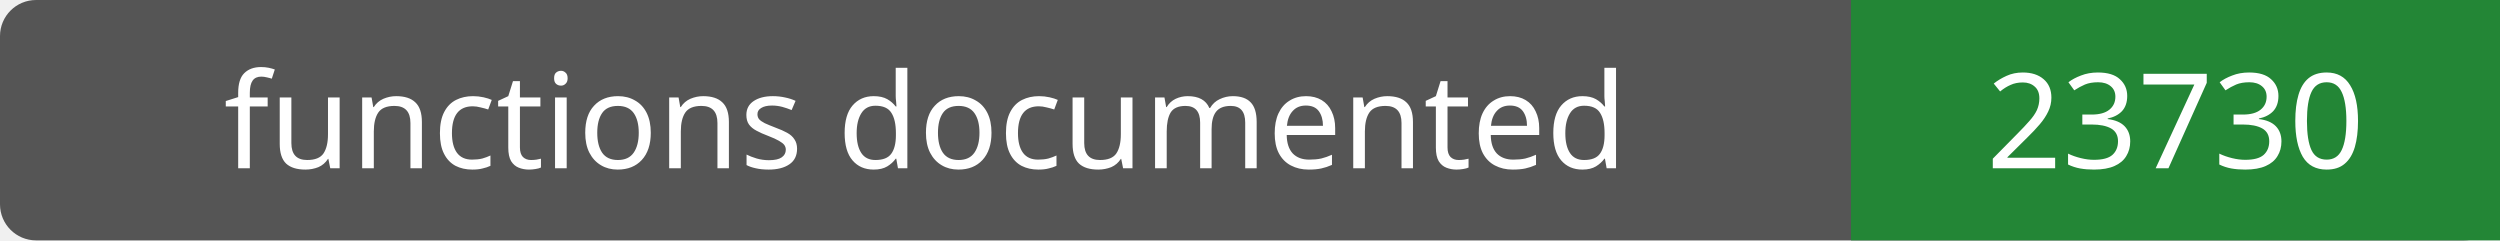
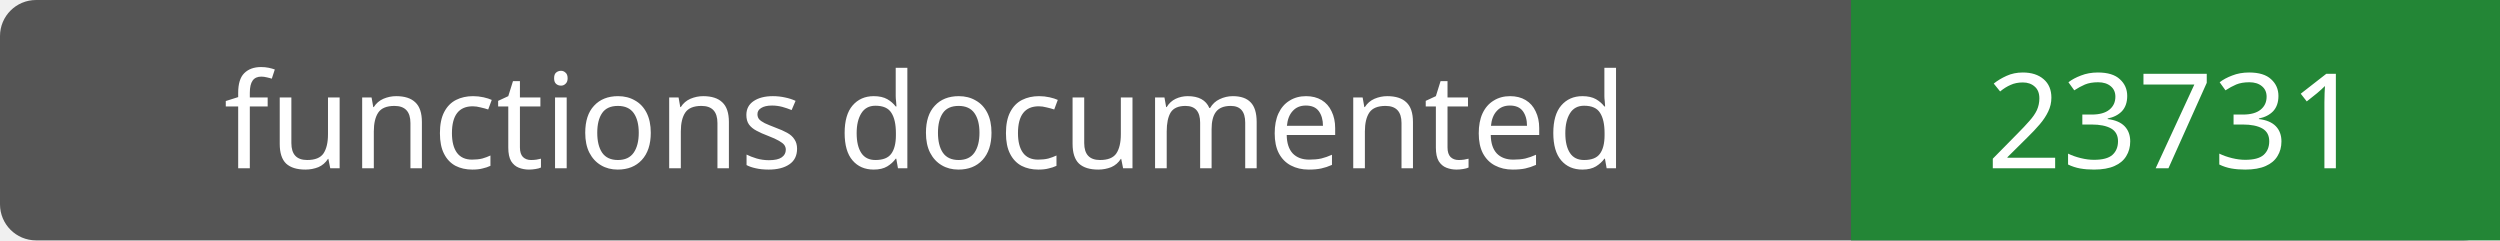
- <svg xmlns="http://www.w3.org/2000/svg" width="208" height="20" role="img" aria-label="functions documented: 23730">
+ <svg xmlns="http://www.w3.org/2000/svg" width="208" height="20" role="img" aria-label="functions documented: 23731">
  <rect width="208" height="20" rx="3" fill="#555" />
  <path fill="#238636" d="M154 0h54v20H154z" />
  <g fill="#fff" text-anchor="middle" font-family="Verdana,sans-serif" font-size="11">
    <text x="77.0" y="14">functions documented</text>
-     <text x="181.0" y="14">23730</text>
+     <text x="181.0" y="14">23731</text>
  </g>
</svg>
